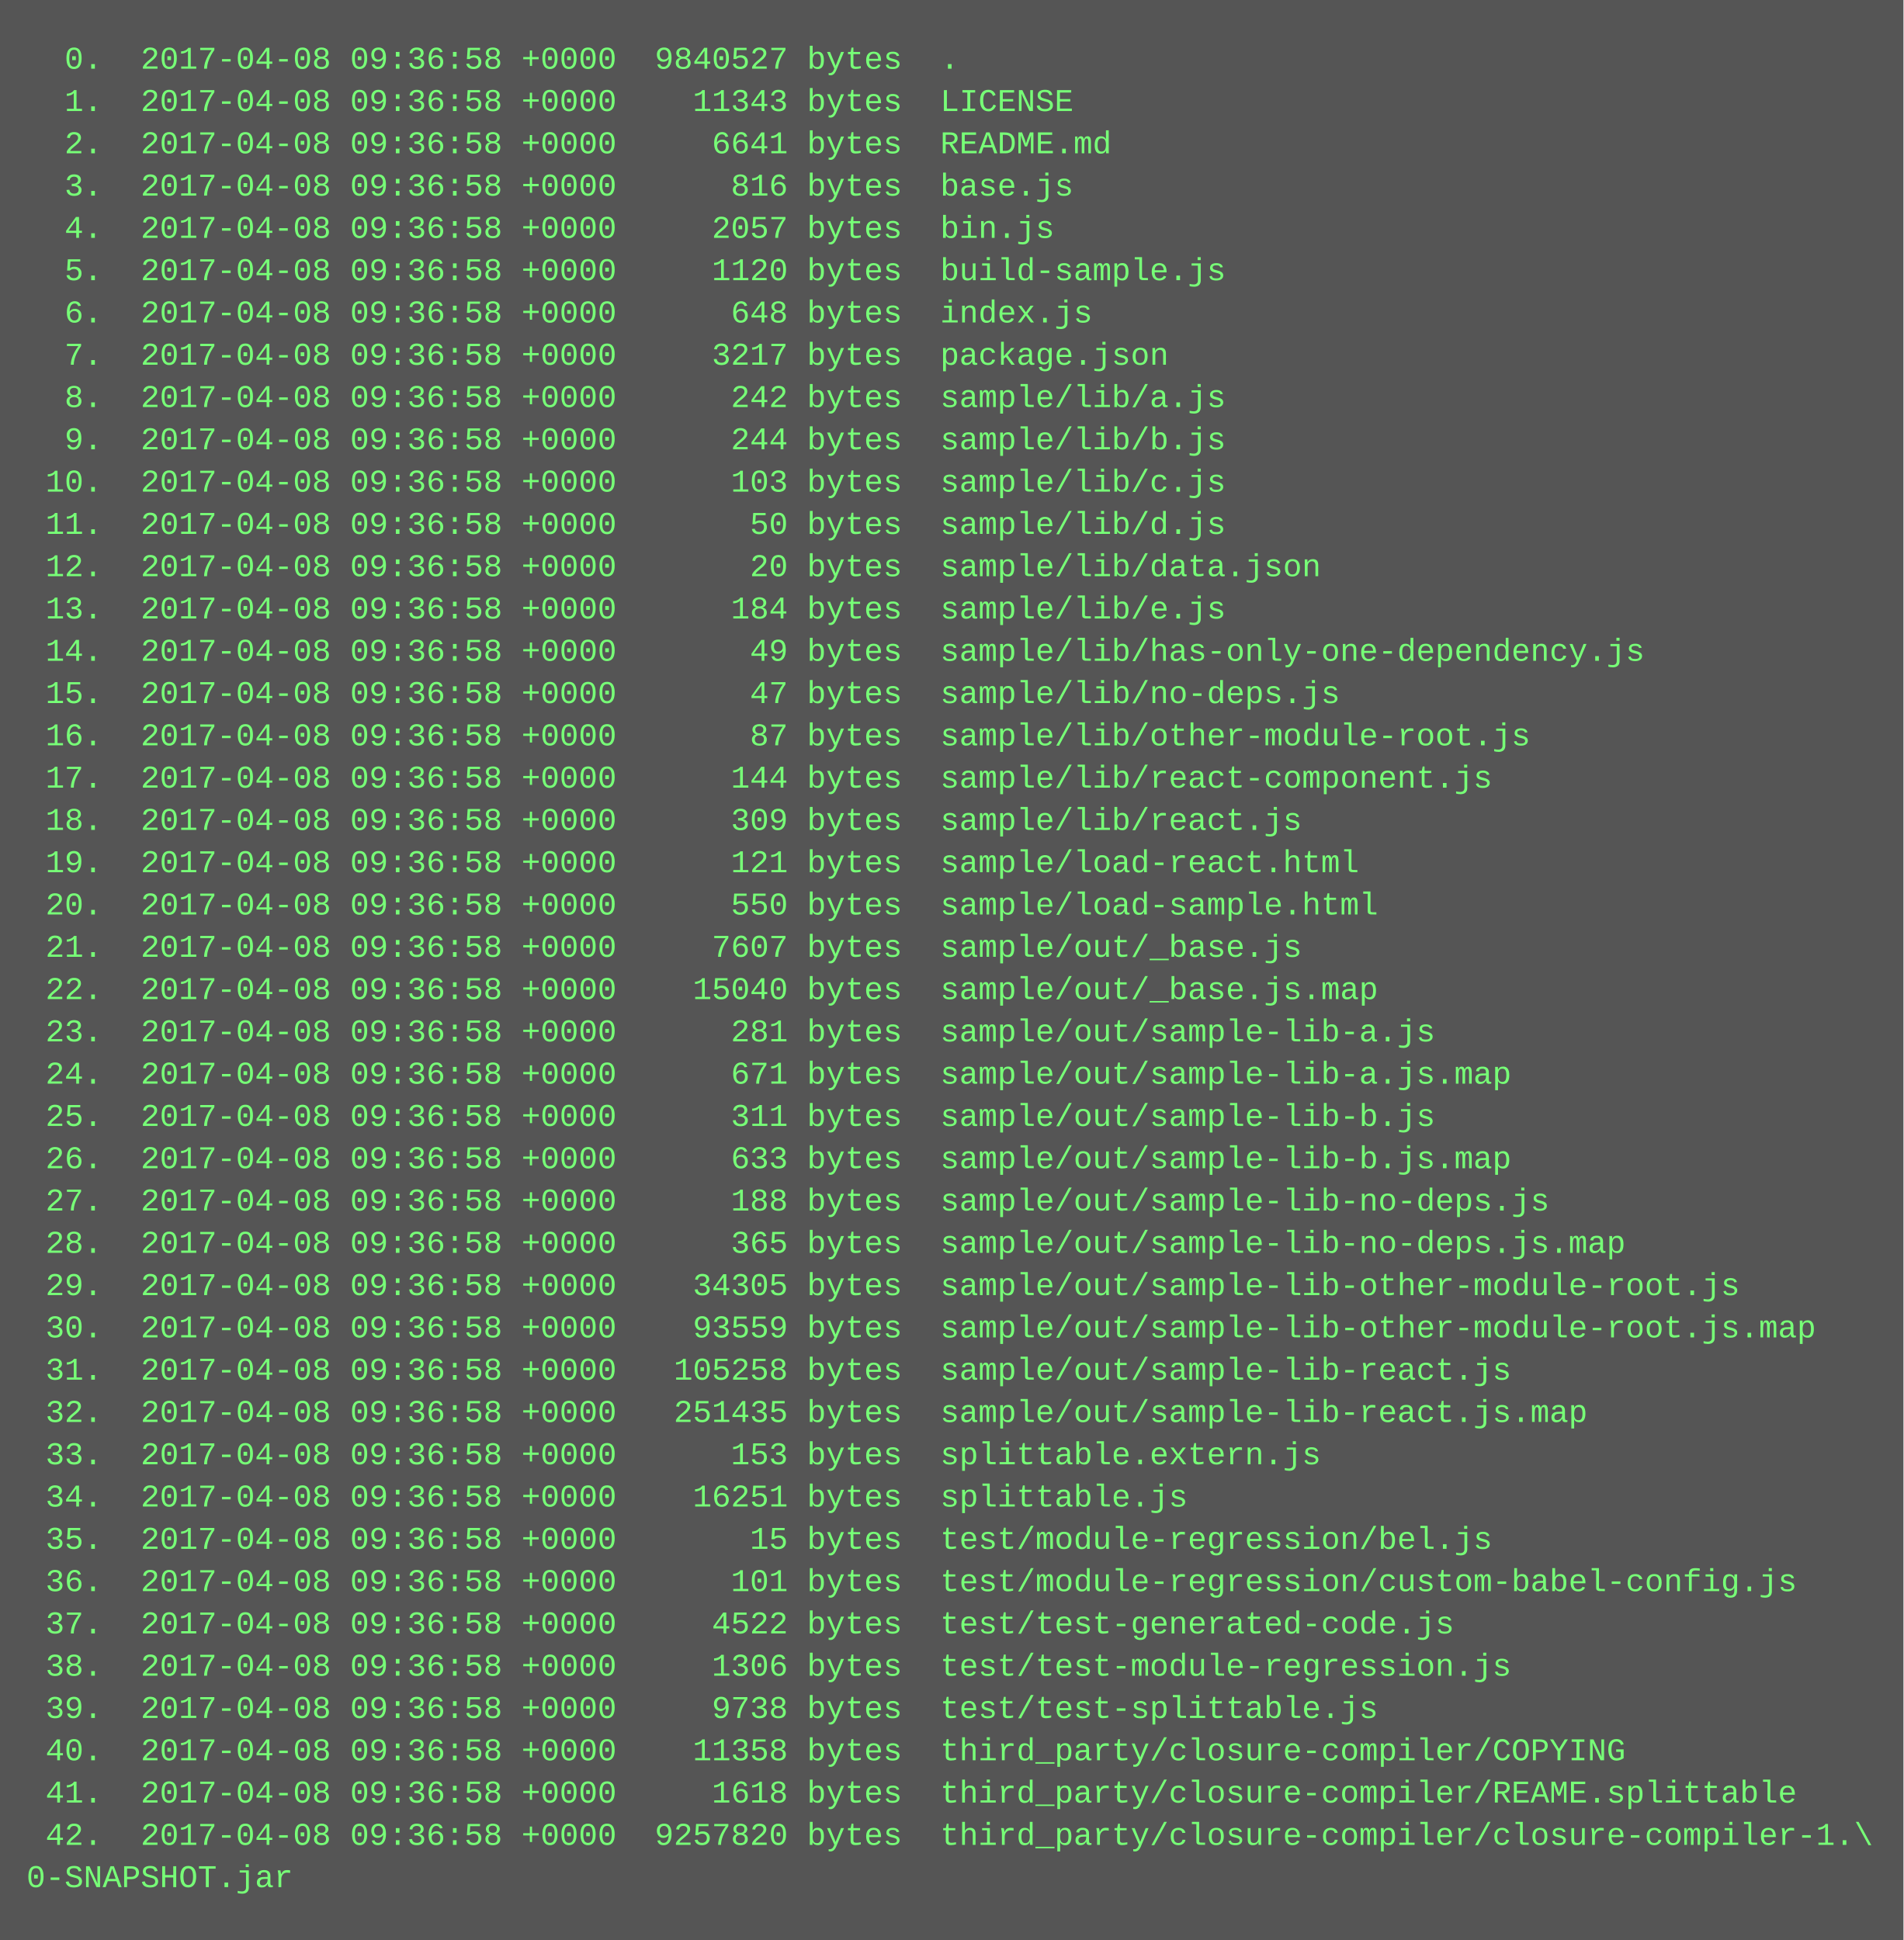
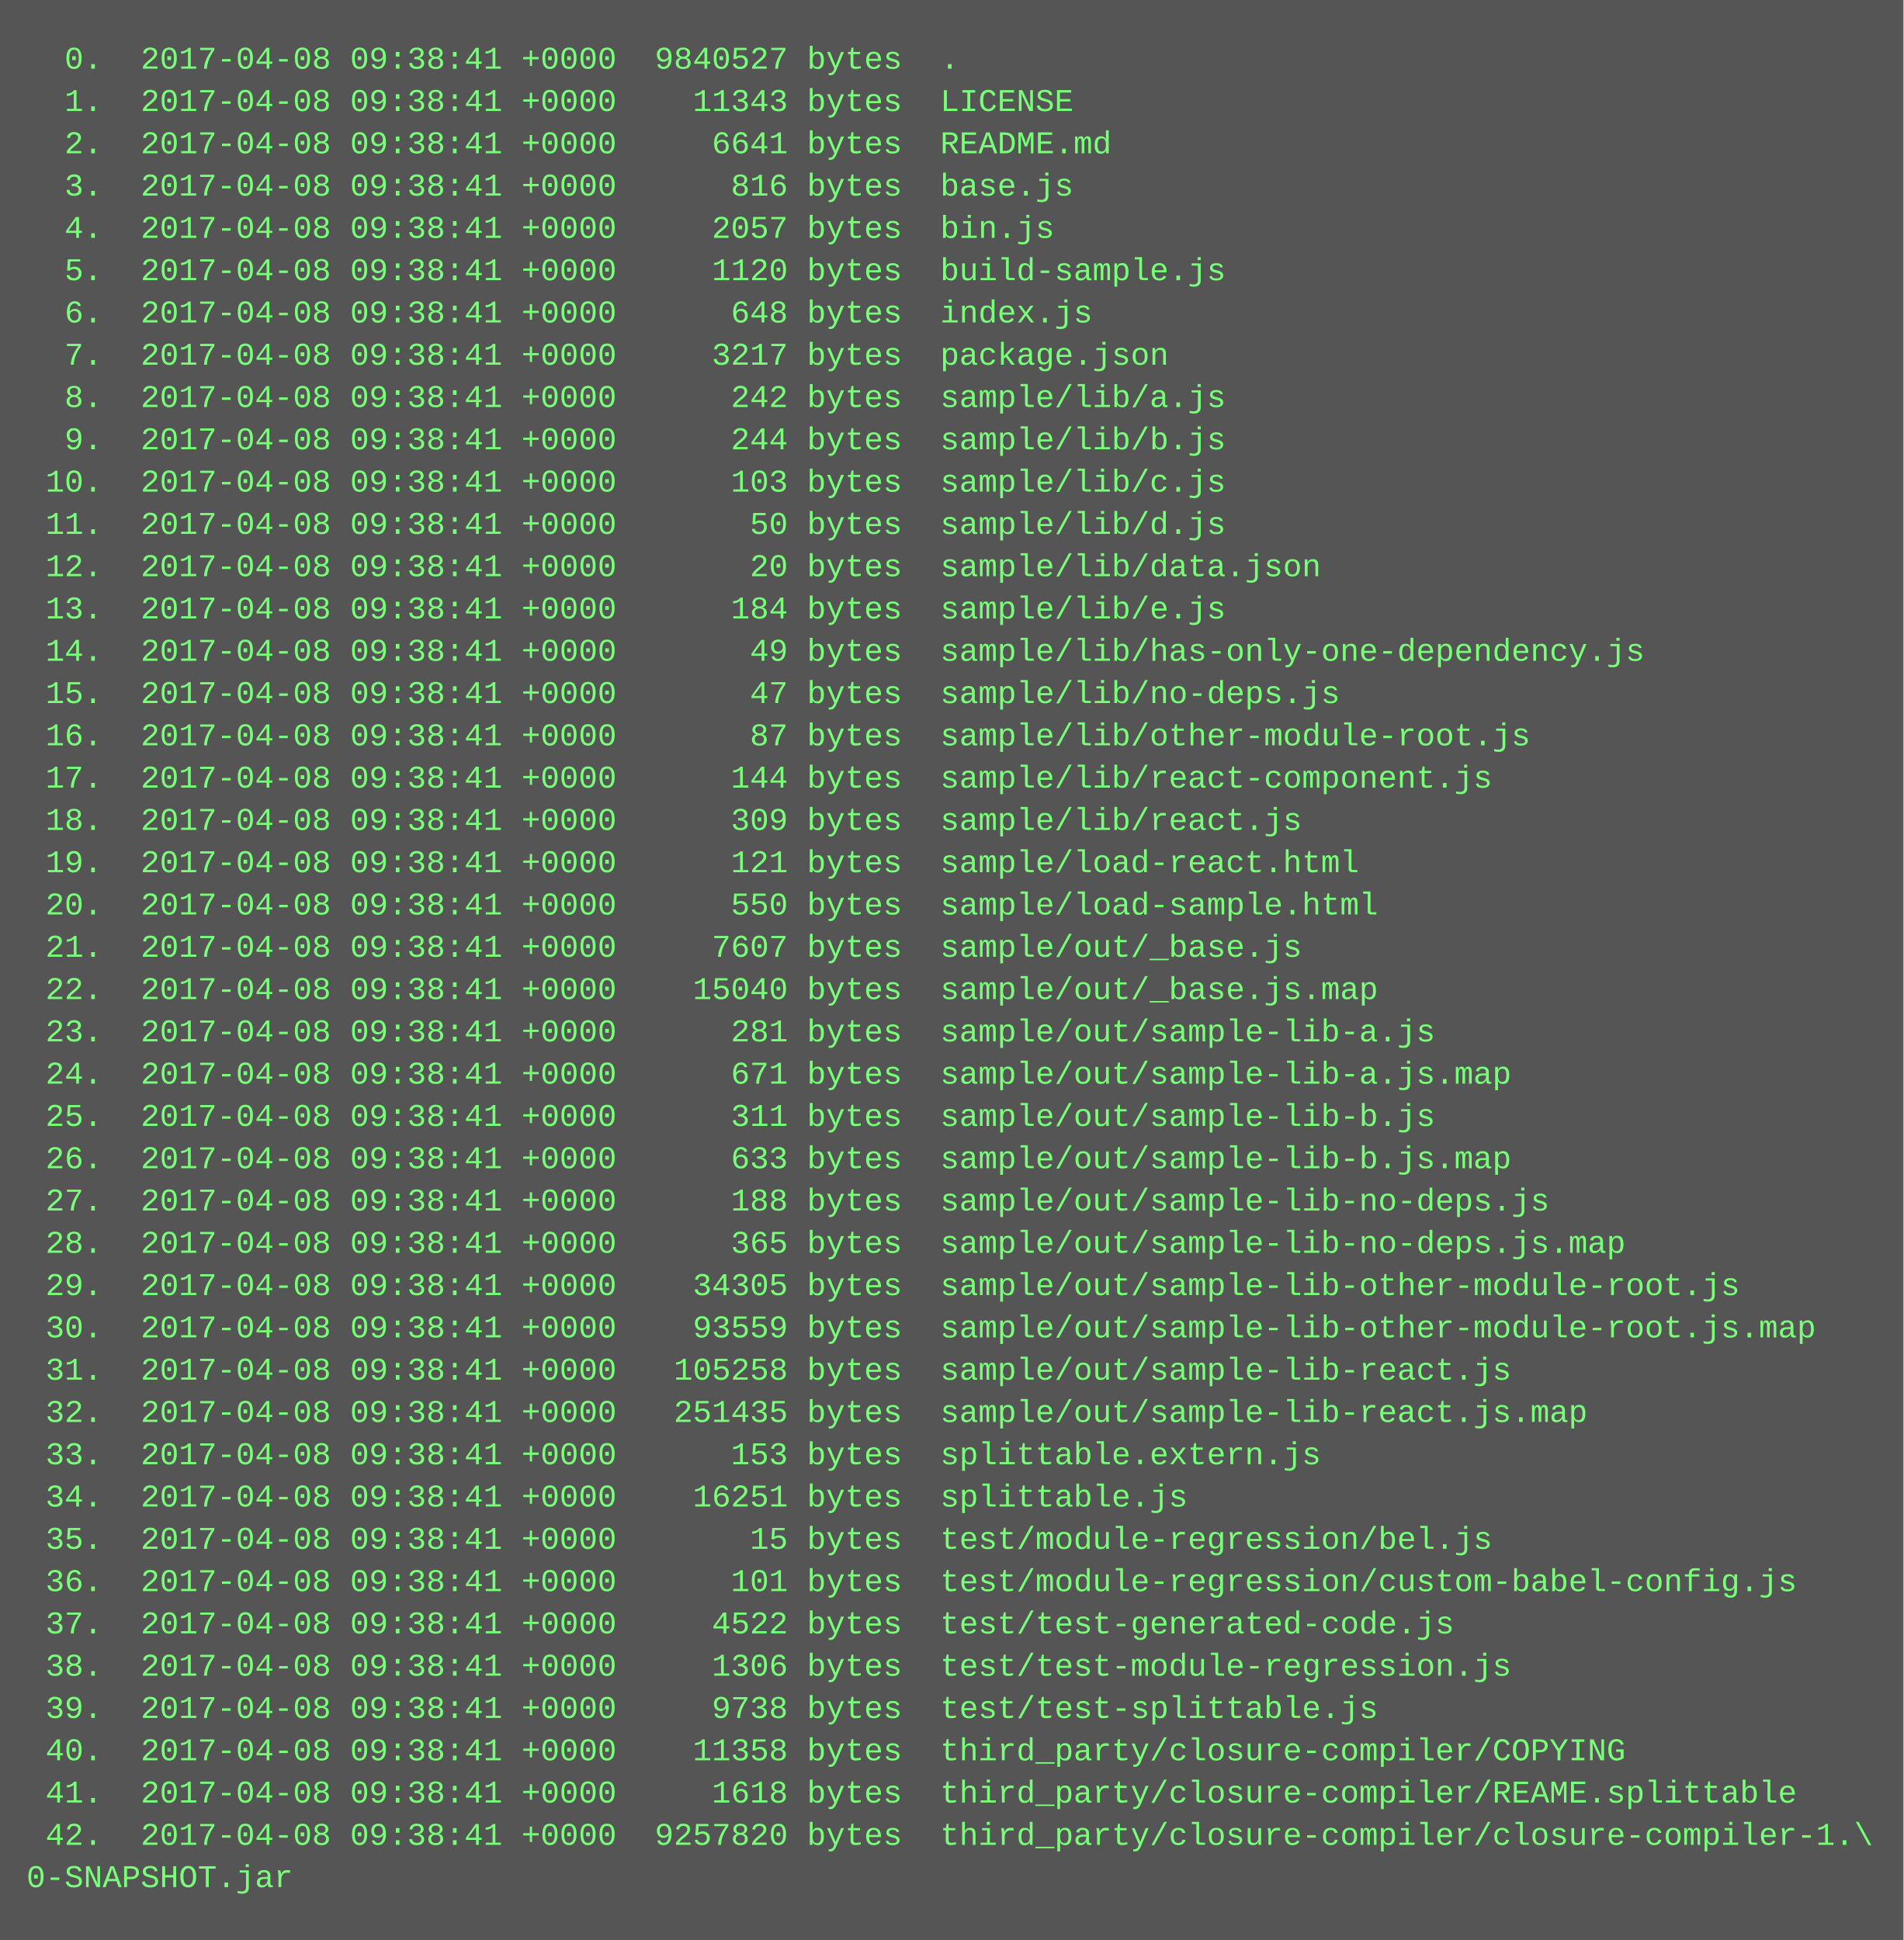
<svg xmlns="http://www.w3.org/2000/svg" height="734" width="720">
  <rect height="734" fill="#555" width="720" />
  <text fill="#7f7" font-family="Courier New" font-size="12" xml:space="preserve">
-     <tspan x="10" y="26">  0.  2017-04-08 09:36:58 +0000  9840527 bytes  .</tspan>
-     <tspan x="10" y="42">  1.  2017-04-08 09:36:58 +0000    11343 bytes  LICENSE</tspan>
-     <tspan x="10" y="58">  2.  2017-04-08 09:36:58 +0000     6641 bytes  README.md</tspan>
-     <tspan x="10" y="74">  3.  2017-04-08 09:36:58 +0000      816 bytes  base.js</tspan>
-     <tspan x="10" y="90">  4.  2017-04-08 09:36:58 +0000     2057 bytes  bin.js</tspan>
-     <tspan x="10" y="106">  5.  2017-04-08 09:36:58 +0000     1120 bytes  build-sample.js</tspan>
-     <tspan x="10" y="122">  6.  2017-04-08 09:36:58 +0000      648 bytes  index.js</tspan>
-     <tspan x="10" y="138">  7.  2017-04-08 09:36:58 +0000     3217 bytes  package.json</tspan>
-     <tspan x="10" y="154">  8.  2017-04-08 09:36:58 +0000      242 bytes  sample/lib/a.js</tspan>
-     <tspan x="10" y="170">  9.  2017-04-08 09:36:58 +0000      244 bytes  sample/lib/b.js</tspan>
-     <tspan x="10" y="186"> 10.  2017-04-08 09:36:58 +0000      103 bytes  sample/lib/c.js</tspan>
-     <tspan x="10" y="202"> 11.  2017-04-08 09:36:58 +0000       50 bytes  sample/lib/d.js</tspan>
-     <tspan x="10" y="218"> 12.  2017-04-08 09:36:58 +0000       20 bytes  sample/lib/data.json</tspan>
-     <tspan x="10" y="234"> 13.  2017-04-08 09:36:58 +0000      184 bytes  sample/lib/e.js</tspan>
-     <tspan x="10" y="250"> 14.  2017-04-08 09:36:58 +0000       49 bytes  sample/lib/has-only-one-dependency.js</tspan>
-     <tspan x="10" y="266"> 15.  2017-04-08 09:36:58 +0000       47 bytes  sample/lib/no-deps.js</tspan>
-     <tspan x="10" y="282"> 16.  2017-04-08 09:36:58 +0000       87 bytes  sample/lib/other-module-root.js</tspan>
-     <tspan x="10" y="298"> 17.  2017-04-08 09:36:58 +0000      144 bytes  sample/lib/react-component.js</tspan>
-     <tspan x="10" y="314"> 18.  2017-04-08 09:36:58 +0000      309 bytes  sample/lib/react.js</tspan>
-     <tspan x="10" y="330"> 19.  2017-04-08 09:36:58 +0000      121 bytes  sample/load-react.html</tspan>
-     <tspan x="10" y="346"> 20.  2017-04-08 09:36:58 +0000      550 bytes  sample/load-sample.html</tspan>
-     <tspan x="10" y="362"> 21.  2017-04-08 09:36:58 +0000     7607 bytes  sample/out/_base.js</tspan>
-     <tspan x="10" y="378"> 22.  2017-04-08 09:36:58 +0000    15040 bytes  sample/out/_base.js.map</tspan>
-     <tspan x="10" y="394"> 23.  2017-04-08 09:36:58 +0000      281 bytes  sample/out/sample-lib-a.js</tspan>
-     <tspan x="10" y="410"> 24.  2017-04-08 09:36:58 +0000      671 bytes  sample/out/sample-lib-a.js.map</tspan>
-     <tspan x="10" y="426"> 25.  2017-04-08 09:36:58 +0000      311 bytes  sample/out/sample-lib-b.js</tspan>
-     <tspan x="10" y="442"> 26.  2017-04-08 09:36:58 +0000      633 bytes  sample/out/sample-lib-b.js.map</tspan>
-     <tspan x="10" y="458"> 27.  2017-04-08 09:36:58 +0000      188 bytes  sample/out/sample-lib-no-deps.js</tspan>
-     <tspan x="10" y="474"> 28.  2017-04-08 09:36:58 +0000      365 bytes  sample/out/sample-lib-no-deps.js.map</tspan>
-     <tspan x="10" y="490"> 29.  2017-04-08 09:36:58 +0000    34305 bytes  sample/out/sample-lib-other-module-root.js</tspan>
-     <tspan x="10" y="506"> 30.  2017-04-08 09:36:58 +0000    93559 bytes  sample/out/sample-lib-other-module-root.js.map</tspan>
-     <tspan x="10" y="522"> 31.  2017-04-08 09:36:58 +0000   105258 bytes  sample/out/sample-lib-react.js</tspan>
-     <tspan x="10" y="538"> 32.  2017-04-08 09:36:58 +0000   251435 bytes  sample/out/sample-lib-react.js.map</tspan>
-     <tspan x="10" y="554"> 33.  2017-04-08 09:36:58 +0000      153 bytes  splittable.extern.js</tspan>
-     <tspan x="10" y="570"> 34.  2017-04-08 09:36:58 +0000    16251 bytes  splittable.js</tspan>
-     <tspan x="10" y="586"> 35.  2017-04-08 09:36:58 +0000       15 bytes  test/module-regression/bel.js</tspan>
-     <tspan x="10" y="602"> 36.  2017-04-08 09:36:58 +0000      101 bytes  test/module-regression/custom-babel-config.js</tspan>
-     <tspan x="10" y="618"> 37.  2017-04-08 09:36:58 +0000     4522 bytes  test/test-generated-code.js</tspan>
-     <tspan x="10" y="634"> 38.  2017-04-08 09:36:58 +0000     1306 bytes  test/test-module-regression.js</tspan>
-     <tspan x="10" y="650"> 39.  2017-04-08 09:36:58 +0000     9738 bytes  test/test-splittable.js</tspan>
-     <tspan x="10" y="666"> 40.  2017-04-08 09:36:58 +0000    11358 bytes  third_party/closure-compiler/COPYING</tspan>
-     <tspan x="10" y="682"> 41.  2017-04-08 09:36:58 +0000     1618 bytes  third_party/closure-compiler/REAME.splittable</tspan>
-     <tspan x="10" y="698"> 42.  2017-04-08 09:36:58 +0000  9257820 bytes  third_party/closure-compiler/closure-compiler-1.\</tspan>
+     <tspan x="10" y="26">  0.  2017-04-08 09:38:41 +0000  9840527 bytes  .</tspan>
+     <tspan x="10" y="42">  1.  2017-04-08 09:38:41 +0000    11343 bytes  LICENSE</tspan>
+     <tspan x="10" y="58">  2.  2017-04-08 09:38:41 +0000     6641 bytes  README.md</tspan>
+     <tspan x="10" y="74">  3.  2017-04-08 09:38:41 +0000      816 bytes  base.js</tspan>
+     <tspan x="10" y="90">  4.  2017-04-08 09:38:41 +0000     2057 bytes  bin.js</tspan>
+     <tspan x="10" y="106">  5.  2017-04-08 09:38:41 +0000     1120 bytes  build-sample.js</tspan>
+     <tspan x="10" y="122">  6.  2017-04-08 09:38:41 +0000      648 bytes  index.js</tspan>
+     <tspan x="10" y="138">  7.  2017-04-08 09:38:41 +0000     3217 bytes  package.json</tspan>
+     <tspan x="10" y="154">  8.  2017-04-08 09:38:41 +0000      242 bytes  sample/lib/a.js</tspan>
+     <tspan x="10" y="170">  9.  2017-04-08 09:38:41 +0000      244 bytes  sample/lib/b.js</tspan>
+     <tspan x="10" y="186"> 10.  2017-04-08 09:38:41 +0000      103 bytes  sample/lib/c.js</tspan>
+     <tspan x="10" y="202"> 11.  2017-04-08 09:38:41 +0000       50 bytes  sample/lib/d.js</tspan>
+     <tspan x="10" y="218"> 12.  2017-04-08 09:38:41 +0000       20 bytes  sample/lib/data.json</tspan>
+     <tspan x="10" y="234"> 13.  2017-04-08 09:38:41 +0000      184 bytes  sample/lib/e.js</tspan>
+     <tspan x="10" y="250"> 14.  2017-04-08 09:38:41 +0000       49 bytes  sample/lib/has-only-one-dependency.js</tspan>
+     <tspan x="10" y="266"> 15.  2017-04-08 09:38:41 +0000       47 bytes  sample/lib/no-deps.js</tspan>
+     <tspan x="10" y="282"> 16.  2017-04-08 09:38:41 +0000       87 bytes  sample/lib/other-module-root.js</tspan>
+     <tspan x="10" y="298"> 17.  2017-04-08 09:38:41 +0000      144 bytes  sample/lib/react-component.js</tspan>
+     <tspan x="10" y="314"> 18.  2017-04-08 09:38:41 +0000      309 bytes  sample/lib/react.js</tspan>
+     <tspan x="10" y="330"> 19.  2017-04-08 09:38:41 +0000      121 bytes  sample/load-react.html</tspan>
+     <tspan x="10" y="346"> 20.  2017-04-08 09:38:41 +0000      550 bytes  sample/load-sample.html</tspan>
+     <tspan x="10" y="362"> 21.  2017-04-08 09:38:41 +0000     7607 bytes  sample/out/_base.js</tspan>
+     <tspan x="10" y="378"> 22.  2017-04-08 09:38:41 +0000    15040 bytes  sample/out/_base.js.map</tspan>
+     <tspan x="10" y="394"> 23.  2017-04-08 09:38:41 +0000      281 bytes  sample/out/sample-lib-a.js</tspan>
+     <tspan x="10" y="410"> 24.  2017-04-08 09:38:41 +0000      671 bytes  sample/out/sample-lib-a.js.map</tspan>
+     <tspan x="10" y="426"> 25.  2017-04-08 09:38:41 +0000      311 bytes  sample/out/sample-lib-b.js</tspan>
+     <tspan x="10" y="442"> 26.  2017-04-08 09:38:41 +0000      633 bytes  sample/out/sample-lib-b.js.map</tspan>
+     <tspan x="10" y="458"> 27.  2017-04-08 09:38:41 +0000      188 bytes  sample/out/sample-lib-no-deps.js</tspan>
+     <tspan x="10" y="474"> 28.  2017-04-08 09:38:41 +0000      365 bytes  sample/out/sample-lib-no-deps.js.map</tspan>
+     <tspan x="10" y="490"> 29.  2017-04-08 09:38:41 +0000    34305 bytes  sample/out/sample-lib-other-module-root.js</tspan>
+     <tspan x="10" y="506"> 30.  2017-04-08 09:38:41 +0000    93559 bytes  sample/out/sample-lib-other-module-root.js.map</tspan>
+     <tspan x="10" y="522"> 31.  2017-04-08 09:38:41 +0000   105258 bytes  sample/out/sample-lib-react.js</tspan>
+     <tspan x="10" y="538"> 32.  2017-04-08 09:38:41 +0000   251435 bytes  sample/out/sample-lib-react.js.map</tspan>
+     <tspan x="10" y="554"> 33.  2017-04-08 09:38:41 +0000      153 bytes  splittable.extern.js</tspan>
+     <tspan x="10" y="570"> 34.  2017-04-08 09:38:41 +0000    16251 bytes  splittable.js</tspan>
+     <tspan x="10" y="586"> 35.  2017-04-08 09:38:41 +0000       15 bytes  test/module-regression/bel.js</tspan>
+     <tspan x="10" y="602"> 36.  2017-04-08 09:38:41 +0000      101 bytes  test/module-regression/custom-babel-config.js</tspan>
+     <tspan x="10" y="618"> 37.  2017-04-08 09:38:41 +0000     4522 bytes  test/test-generated-code.js</tspan>
+     <tspan x="10" y="634"> 38.  2017-04-08 09:38:41 +0000     1306 bytes  test/test-module-regression.js</tspan>
+     <tspan x="10" y="650"> 39.  2017-04-08 09:38:41 +0000     9738 bytes  test/test-splittable.js</tspan>
+     <tspan x="10" y="666"> 40.  2017-04-08 09:38:41 +0000    11358 bytes  third_party/closure-compiler/COPYING</tspan>
+     <tspan x="10" y="682"> 41.  2017-04-08 09:38:41 +0000     1618 bytes  third_party/closure-compiler/REAME.splittable</tspan>
+     <tspan x="10" y="698"> 42.  2017-04-08 09:38:41 +0000  9257820 bytes  third_party/closure-compiler/closure-compiler-1.\</tspan>
    <tspan x="10" y="714">0-SNAPSHOT.jar</tspan>
  </text>
</svg>
